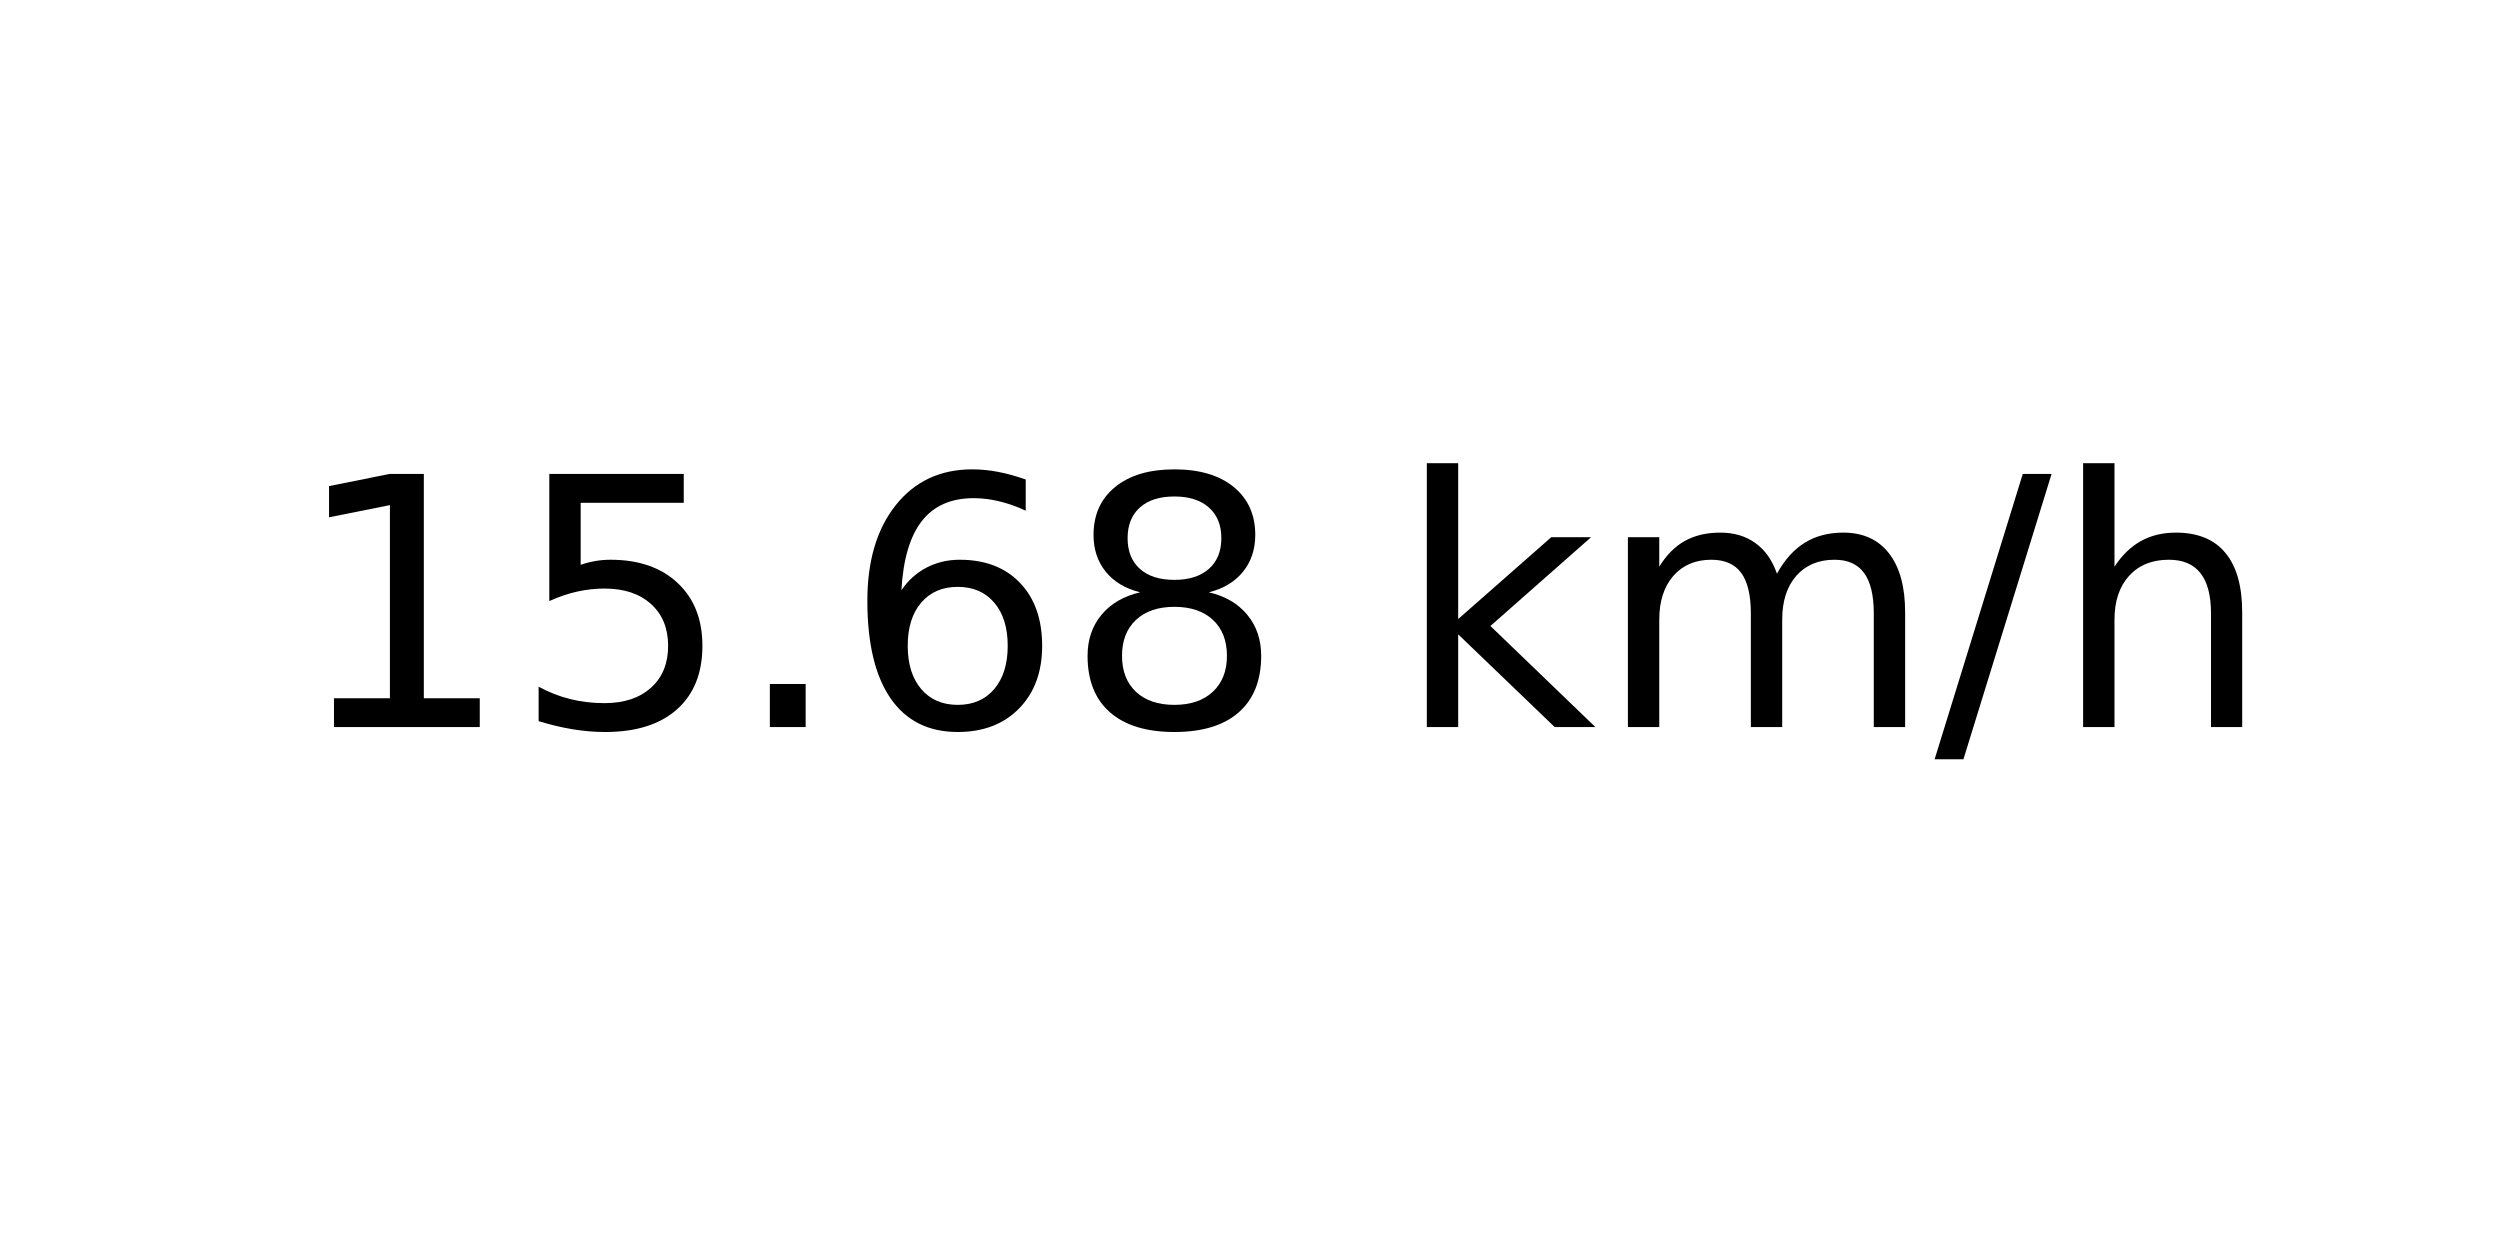
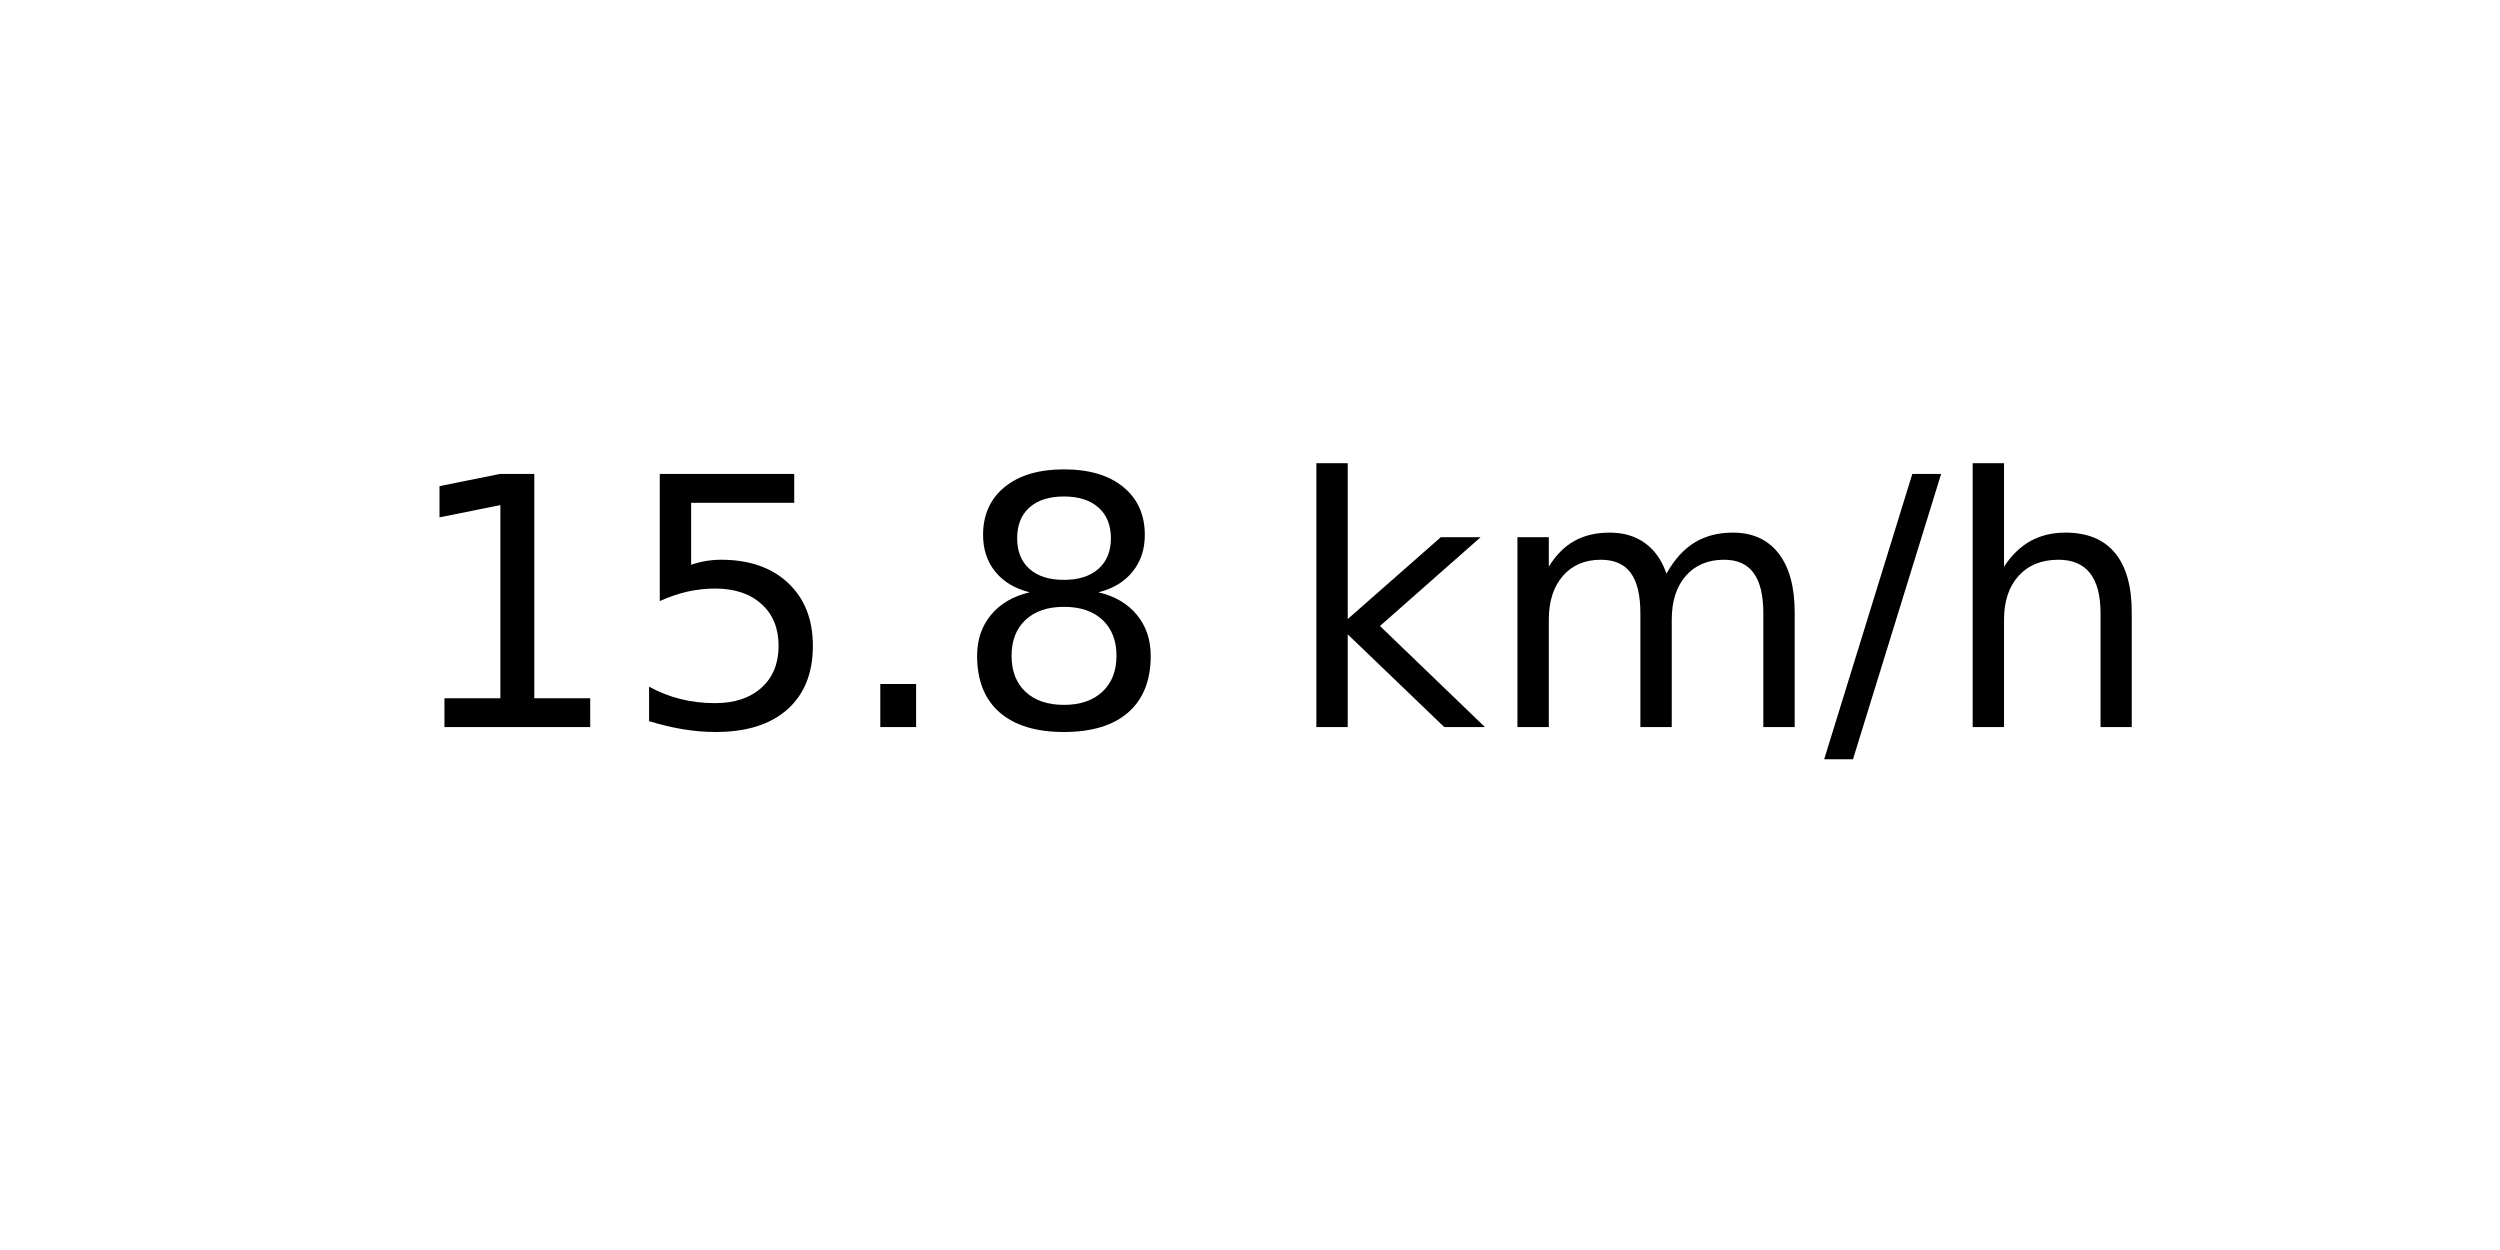
<svg xmlns="http://www.w3.org/2000/svg" xmlns:xlink="http://www.w3.org/1999/xlink" width="72pt" height="36pt" viewBox="0 0 72 36" version="1.1">
  <defs>
    <style type="text/css">*{stroke-linejoin: round; stroke-linecap: butt}</style>
  </defs>
  <g id="figure_1">
    <g id="axes_1">
      <g id="text_1">
-         <g transform="translate(8.378125 20.93937) scale(0.1 -0.1)">
+         <g transform="translate(11.55937 20.93937) scale(0.1 -0.1)">
          <defs>
            <path id="DejaVuSans-31" d="M 794 531  L 1825 531  L 1825 4091  L 703 3866  L 703 4441  L 1819 4666  L 2450 4666  L 2450 531  L 3481 531  L 3481 0  L 794 0  L 794 531  z " transform="scale(0.015625)" />
            <path id="DejaVuSans-35" d="M 691 4666  L 3169 4666  L 3169 4134  L 1269 4134  L 1269 2991  Q 1406 3038 1543 3061  Q 1681 3084 1819 3084  Q 2600 3084 3056 2656  Q 3513 2228 3513 1497  Q 3513 744 3044 326  Q 2575 -91 1722 -91  Q 1428 -91 1123 -41  Q 819 9 494 109  L 494 744  Q 775 591 1075 516  Q 1375 441 1709 441  Q 2250 441 2565 725  Q 2881 1009 2881 1497  Q 2881 1984 2565 2268  Q 2250 2553 1709 2553  Q 1456 2553 1204 2497  Q 953 2441 691 2322  L 691 4666  z " transform="scale(0.015625)" />
            <path id="DejaVuSans-2e" d="M 684 794  L 1344 794  L 1344 0  L 684 0  L 684 794  z " transform="scale(0.015625)" />
-             <path id="DejaVuSans-36" d="M 2113 2584  Q 1688 2584 1439 2293  Q 1191 2003 1191 1497  Q 1191 994 1439 701  Q 1688 409 2113 409  Q 2538 409 2786 701  Q 3034 994 3034 1497  Q 3034 2003 2786 2293  Q 2538 2584 2113 2584  z M 3366 4563  L 3366 3988  Q 3128 4100 2886 4159  Q 2644 4219 2406 4219  Q 1781 4219 1451 3797  Q 1122 3375 1075 2522  Q 1259 2794 1537 2939  Q 1816 3084 2150 3084  Q 2853 3084 3261 2657  Q 3669 2231 3669 1497  Q 3669 778 3244 343  Q 2819 -91 2113 -91  Q 1303 -91 875 529  Q 447 1150 447 2328  Q 447 3434 972 4092  Q 1497 4750 2381 4750  Q 2619 4750 2861 4703  Q 3103 4656 3366 4563  z " transform="scale(0.015625)" />
            <path id="DejaVuSans-38" d="M 2034 2216  Q 1584 2216 1326 1975  Q 1069 1734 1069 1313  Q 1069 891 1326 650  Q 1584 409 2034 409  Q 2484 409 2743 651  Q 3003 894 3003 1313  Q 3003 1734 2745 1975  Q 2488 2216 2034 2216  z M 1403 2484  Q 997 2584 770 2862  Q 544 3141 544 3541  Q 544 4100 942 4425  Q 1341 4750 2034 4750  Q 2731 4750 3128 4425  Q 3525 4100 3525 3541  Q 3525 3141 3298 2862  Q 3072 2584 2669 2484  Q 3125 2378 3379 2068  Q 3634 1759 3634 1313  Q 3634 634 3220 271  Q 2806 -91 2034 -91  Q 1263 -91 848 271  Q 434 634 434 1313  Q 434 1759 690 2068  Q 947 2378 1403 2484  z M 1172 3481  Q 1172 3119 1398 2916  Q 1625 2713 2034 2713  Q 2441 2713 2670 2916  Q 2900 3119 2900 3481  Q 2900 3844 2670 4047  Q 2441 4250 2034 4250  Q 1625 4250 1398 4047  Q 1172 3844 1172 3481  z " transform="scale(0.015625)" />
            <path id="DejaVuSans-20" transform="scale(0.015625)" />
            <path id="DejaVuSans-6b" d="M 581 4863  L 1159 4863  L 1159 1991  L 2875 3500  L 3609 3500  L 1753 1863  L 3688 0  L 2938 0  L 1159 1709  L 1159 0  L 581 0  L 581 4863  z " transform="scale(0.015625)" />
            <path id="DejaVuSans-6d" d="M 3328 2828  Q 3544 3216 3844 3400  Q 4144 3584 4550 3584  Q 5097 3584 5394 3201  Q 5691 2819 5691 2113  L 5691 0  L 5113 0  L 5113 2094  Q 5113 2597 4934 2840  Q 4756 3084 4391 3084  Q 3944 3084 3684 2787  Q 3425 2491 3425 1978  L 3425 0  L 2847 0  L 2847 2094  Q 2847 2600 2669 2842  Q 2491 3084 2119 3084  Q 1678 3084 1418 2786  Q 1159 2488 1159 1978  L 1159 0  L 581 0  L 581 3500  L 1159 3500  L 1159 2956  Q 1356 3278 1631 3431  Q 1906 3584 2284 3584  Q 2666 3584 2933 3390  Q 3200 3197 3328 2828  z " transform="scale(0.015625)" />
            <path id="DejaVuSans-2f" d="M 1625 4666  L 2156 4666  L 531 -594  L 0 -594  L 1625 4666  z " transform="scale(0.015625)" />
            <path id="DejaVuSans-68" d="M 3513 2113  L 3513 0  L 2938 0  L 2938 2094  Q 2938 2591 2744 2837  Q 2550 3084 2163 3084  Q 1697 3084 1428 2787  Q 1159 2491 1159 1978  L 1159 0  L 581 0  L 581 4863  L 1159 4863  L 1159 2956  Q 1366 3272 1645 3428  Q 1925 3584 2291 3584  Q 2894 3584 3203 3211  Q 3513 2838 3513 2113  z " transform="scale(0.015625)" />
          </defs>
          <use xlink:href="#DejaVuSans-31" />
          <use xlink:href="#DejaVuSans-35" x="63.623" />
          <use xlink:href="#DejaVuSans-2e" x="127.246" />
-           <use xlink:href="#DejaVuSans-36" x="159.033" />
-           <use xlink:href="#DejaVuSans-38" x="222.656" />
-           <use xlink:href="#DejaVuSans-20" x="286.279" />
-           <use xlink:href="#DejaVuSans-6b" x="318.066" />
-           <use xlink:href="#DejaVuSans-6d" x="375.977" />
-           <use xlink:href="#DejaVuSans-2f" x="473.389" />
-           <use xlink:href="#DejaVuSans-68" x="507.08" />
+           <use xlink:href="#DejaVuSans-38" x="159.033" />
+           <use xlink:href="#DejaVuSans-20" x="222.656" />
+           <use xlink:href="#DejaVuSans-6b" x="254.443" />
+           <use xlink:href="#DejaVuSans-6d" x="312.354" />
+           <use xlink:href="#DejaVuSans-2f" x="409.766" />
+           <use xlink:href="#DejaVuSans-68" x="443.457" />
        </g>
      </g>
    </g>
  </g>
</svg>
